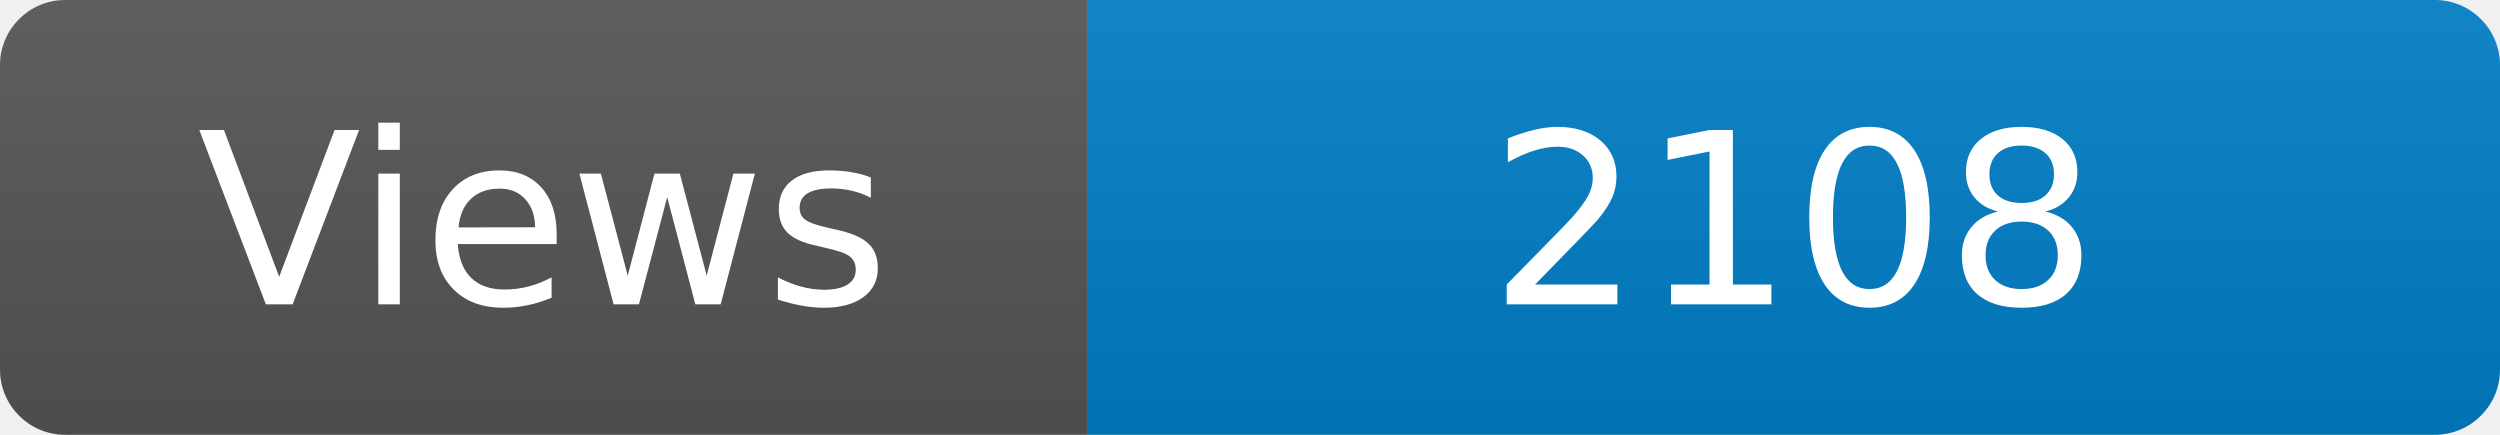
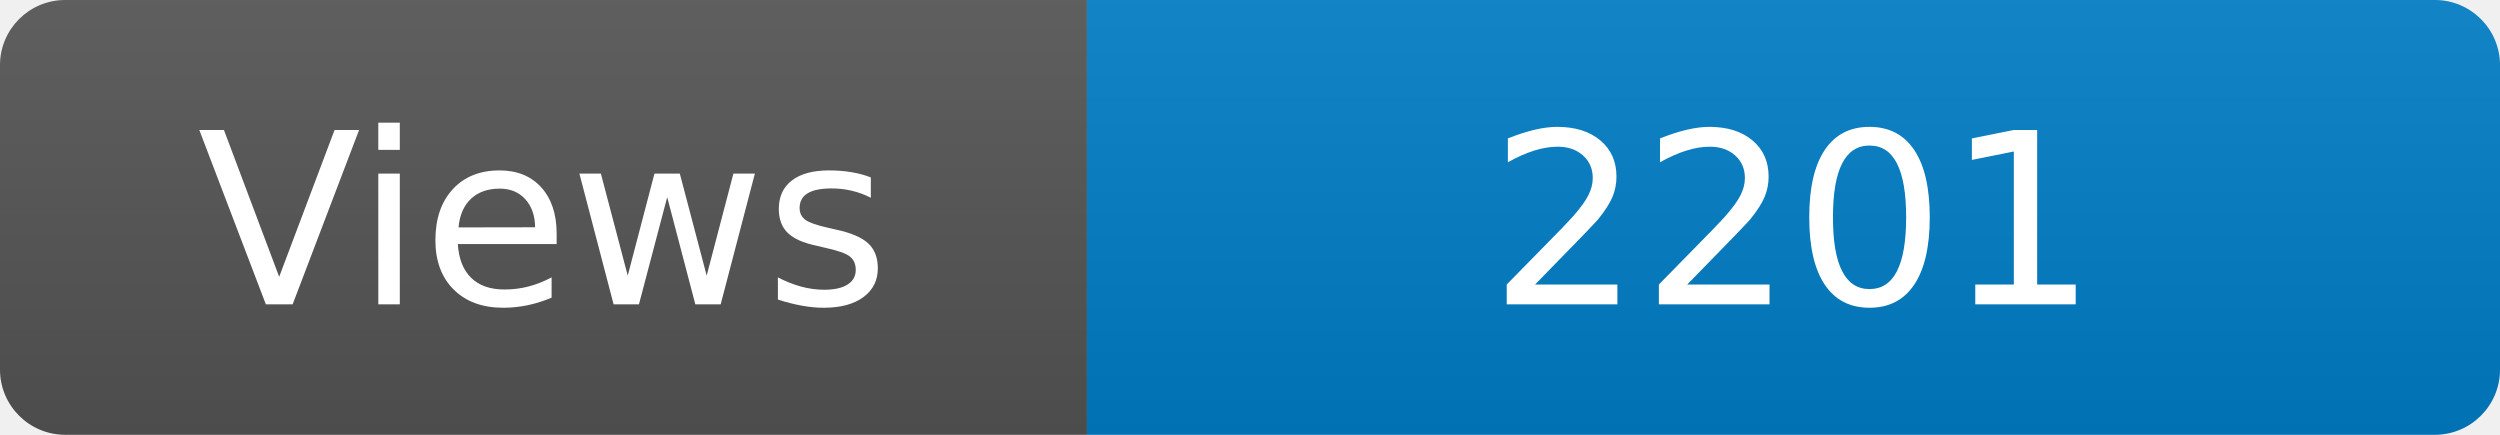
<svg xmlns="http://www.w3.org/2000/svg" width="115" height="20" role="img" aria-label="Maintained?: yes">
  <linearGradient id="s" x2="0" y2="100%">
    <stop offset="0" stop-color="#bbb" stop-opacity=".1" />
    <stop offset="1" stop-opacity=".1" />
  </linearGradient>
  <clipPath id="r">
    <rect width="115" height="20" rx="3" fill="#fff" />
  </clipPath>
  <g clip-path="url(#r)">
    <rect width="50" height="20" fill="#555" />
    <rect x="50" width="160" height="20" fill="#007ec6" />
    <rect width="115" height="20" fill="url(#s)" />
  </g>
  <g fill="#fff" text-anchor="middle" font-family="Verdana,Geneva,DejaVu Sans,sans-serif" font-size="110">
    <text x="250" y="140" transform="scale(.1)" fill="#fff">Views</text>
-     <text x="825" y="140" transform="scale(.1)" fill="#fff">2108</text>
+     <text x="825" y="140" transform="scale(.1)" fill="#fff">2201</text>
  </g>
</svg>
